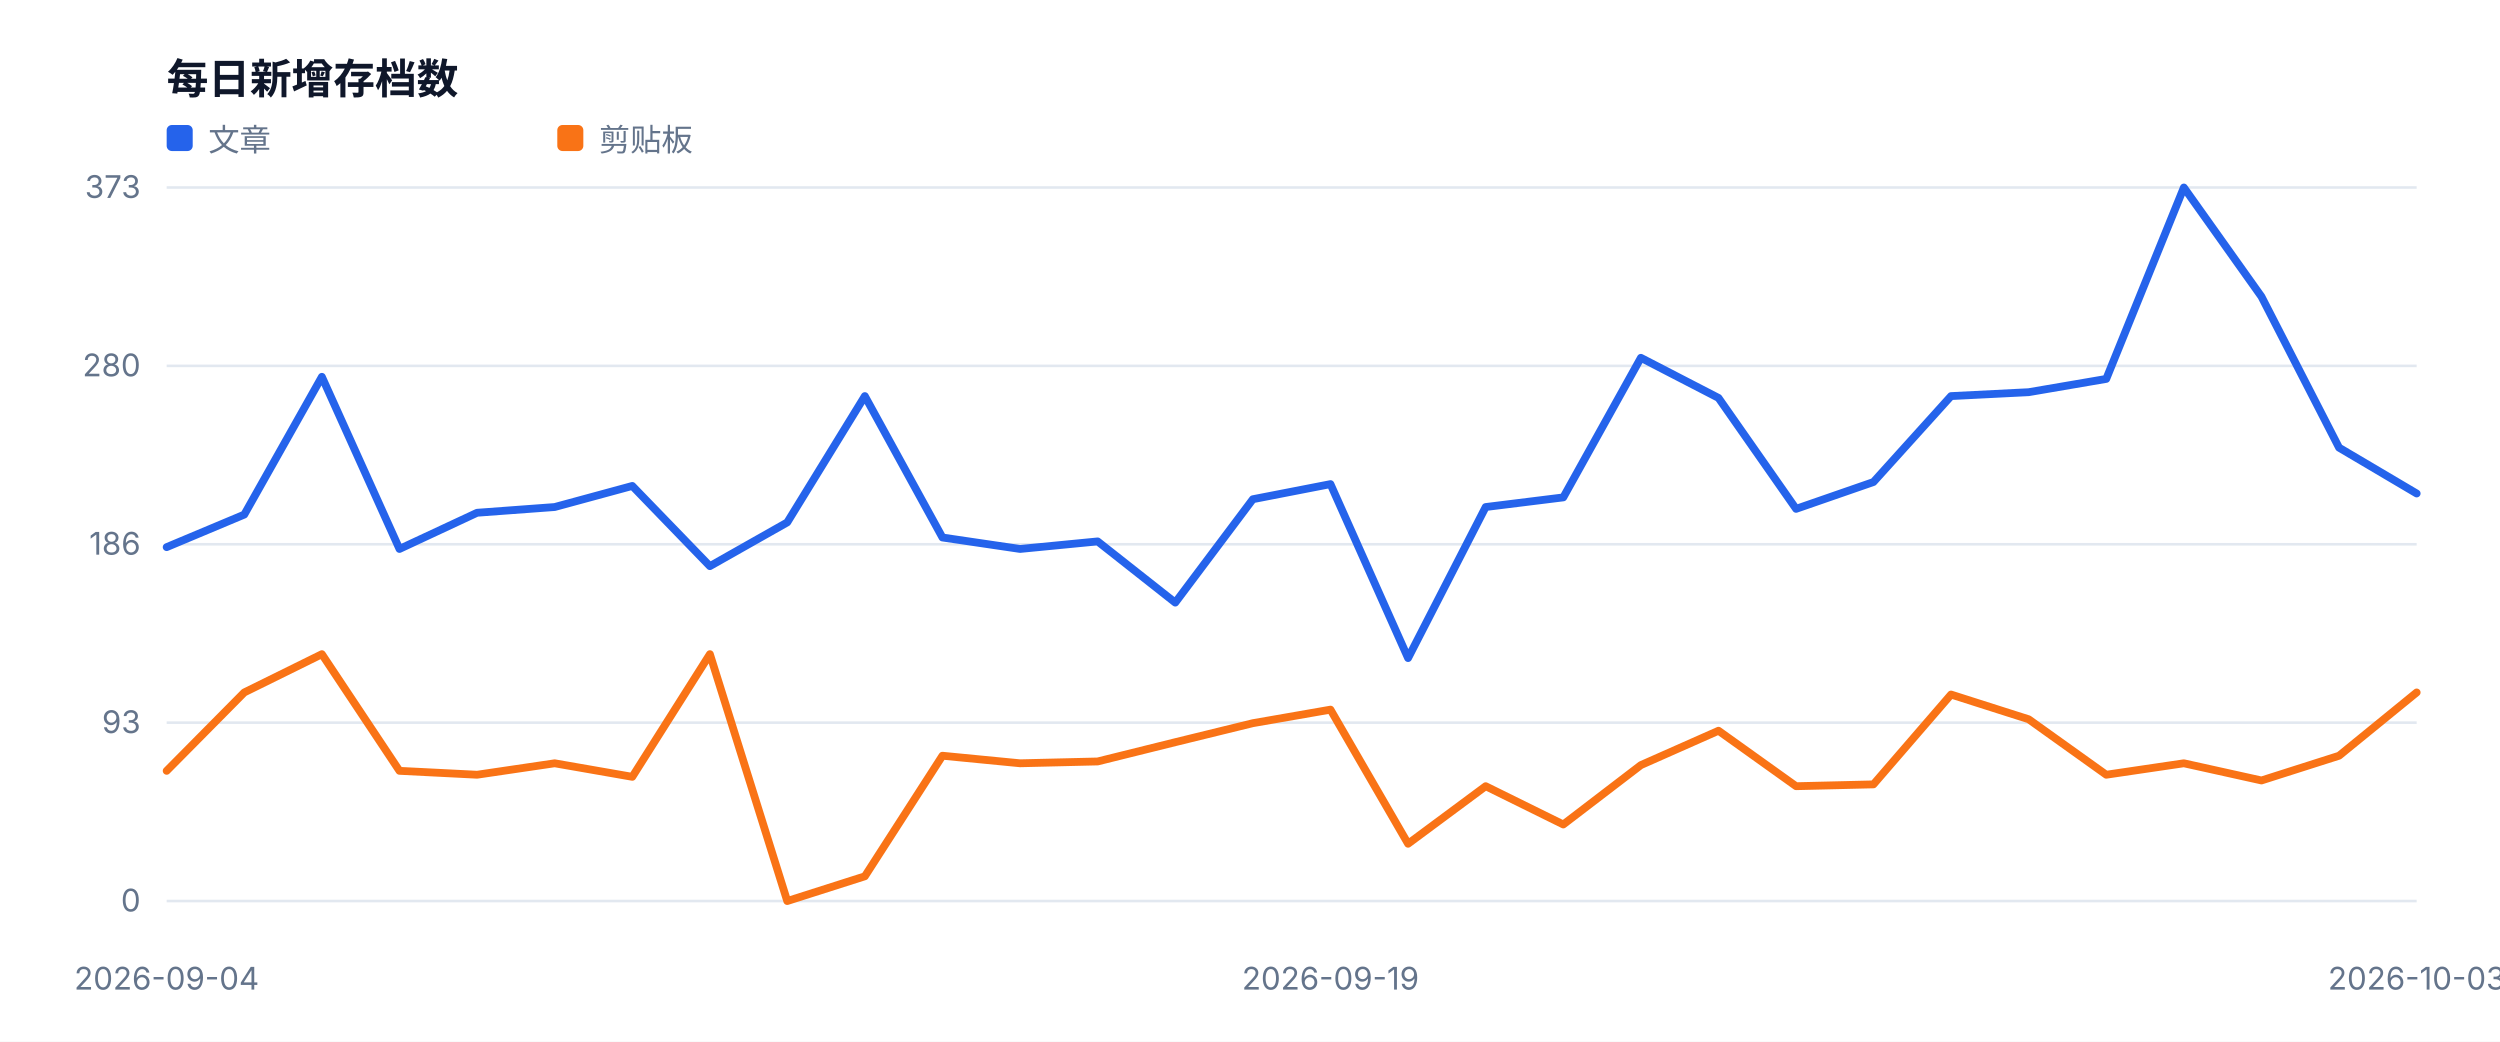
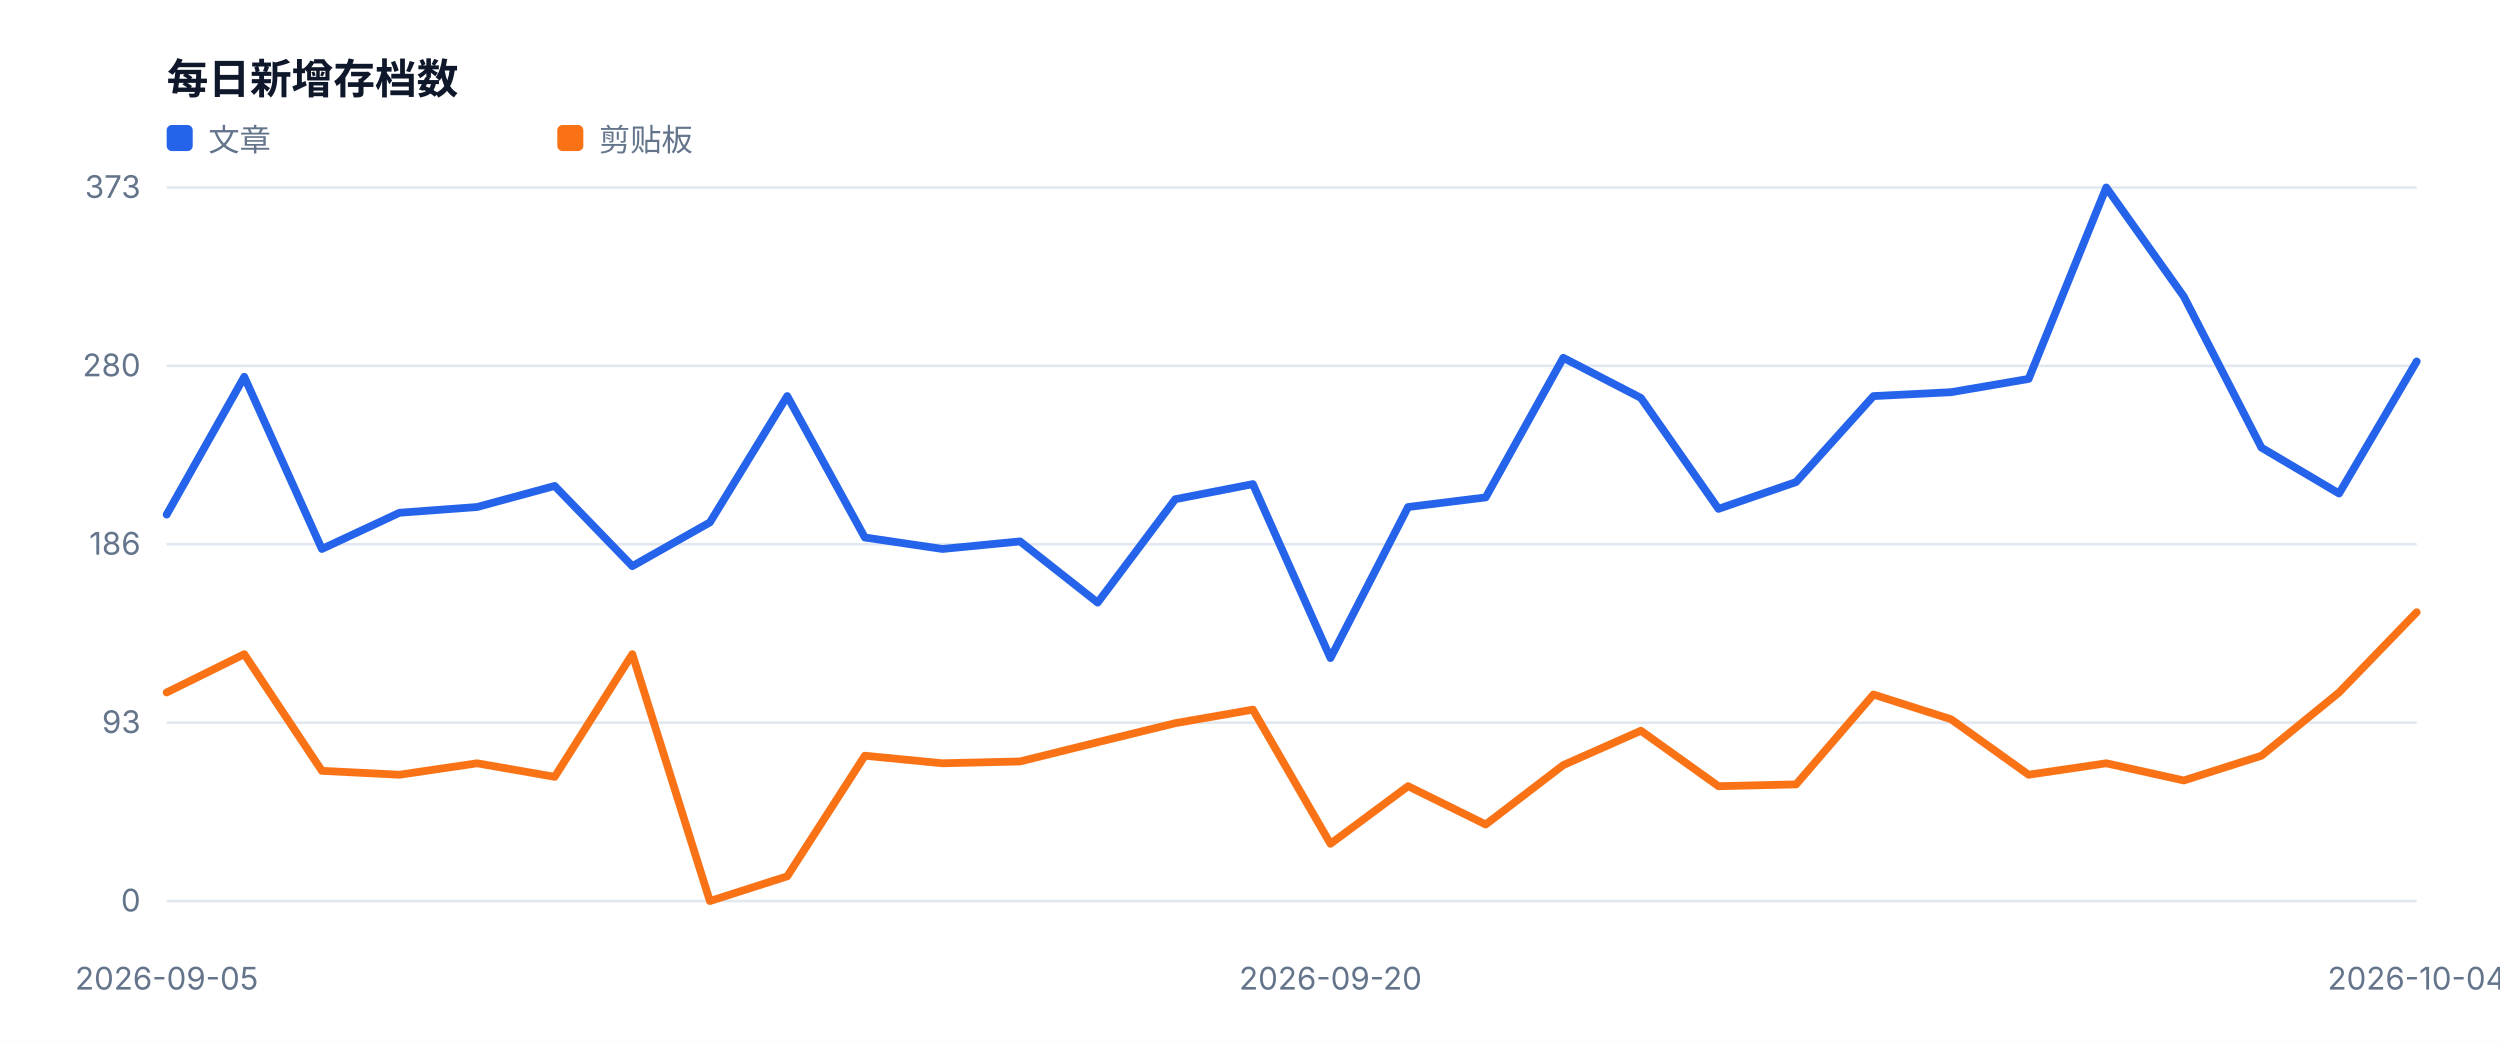
<svg xmlns="http://www.w3.org/2000/svg" width="960" height="400" viewBox="0 0 960 400" role="img">
  <style>text{font-family:-apple-system,BlinkMacSystemFont,'Segoe UI',sans-serif;fill:#334155}.muted{fill:#64748b;font-size:12px}.value{fill:#0f172a;font-size:28px;font-weight:700}.title{fill:#0f172a;font-size:16px;font-weight:700}</style>
  <rect width="100%" height="100%" fill="#ffffff" />
  <text x="64" y="36" class="title">每日新增存档数</text>
  <line x1="64" y1="346.0" x2="928" y2="346.0" stroke="#e2e8f0" />
  <text x="54" y="350.0" text-anchor="end" class="muted">0</text>
  <line x1="64" y1="277.5" x2="928" y2="277.5" stroke="#e2e8f0" />
  <text x="54" y="281.5" text-anchor="end" class="muted">93</text>
  <line x1="64" y1="209.0" x2="928" y2="209.0" stroke="#e2e8f0" />
  <text x="54" y="213.0" text-anchor="end" class="muted">186</text>
  <line x1="64" y1="140.5" x2="928" y2="140.5" stroke="#e2e8f0" />
  <text x="54" y="144.5" text-anchor="end" class="muted">280</text>
  <line x1="64" y1="72.0" x2="928" y2="72.0" stroke="#e2e8f0" />
  <text x="54" y="76.0" text-anchor="end" class="muted">373</text>
-   <text x="64.0" y="380" text-anchor="middle" class="muted">2026-09-04</text>
-   <text x="510.9" y="380" text-anchor="middle" class="muted">2026-09-19</text>
-   <text x="928.0" y="380" text-anchor="middle" class="muted">2026-10-03</text>
-   <polyline fill="none" stroke="#2563eb" stroke-width="3" stroke-linejoin="round" stroke-linecap="round" points="64.0,210.1 93.8,197.6 123.6,144.7 153.4,210.8 183.2,196.9 213.0,194.7 242.8,186.6 272.6,217.4 302.3,200.6 332.1,152.1 361.9,206.4 391.7,210.8 421.5,207.9 451.3,231.4 481.1,191.7 510.9,185.9 540.7,252.7 570.5,194.7 600.3,191.0 630.1,137.4 659.9,152.8 689.7,195.4 719.4,185.1 749.2,152.1 779.0,150.6 808.8,145.5 838.6,72.0 868.4,113.9 898.2,171.9 928.0,189.5" />
+   <text x="64.0" y="380" text-anchor="middle" class="muted">2026-09-05</text>
+   <text x="510.9" y="380" text-anchor="middle" class="muted">2026-09-20</text>
+   <text x="928.0" y="380" text-anchor="middle" class="muted">2026-10-04</text>
+   <polyline fill="none" stroke="#2563eb" stroke-width="3" stroke-linejoin="round" stroke-linecap="round" points="64.0,197.6 93.8,144.7 123.6,210.8 153.4,196.9 183.2,194.7 213.0,186.6 242.8,217.4 272.6,200.6 302.3,152.1 332.1,206.4 361.9,210.8 391.7,207.9 421.5,231.4 451.3,191.7 481.1,185.9 510.9,252.7 540.7,194.7 570.5,191.0 600.3,137.4 630.1,152.8 659.9,195.4 689.7,185.1 719.4,152.1 749.2,150.6 779.0,145.5 808.8,72.0 838.6,113.9 868.4,171.9 898.2,189.5 928.0,138.8" />
  <rect x="64" y="48" width="10" height="10" fill="#2563eb" rx="2" />
  <text x="80" y="58" class="muted">文章</text>
-   <polyline fill="none" stroke="#f97316" stroke-width="3" stroke-linejoin="round" stroke-linecap="round" points="64.0,296.0 93.8,265.9 123.6,251.2 153.4,296.0 183.2,297.5 213.0,293.1 242.8,298.3 272.6,251.2 302.3,346.0 332.1,336.5 361.9,290.2 391.7,293.1 421.5,292.4 451.3,285.0 481.1,277.7 510.9,272.5 540.7,324.0 570.5,301.9 600.3,316.6 630.1,293.8 659.9,280.6 689.7,301.9 719.4,301.2 749.2,266.7 779.0,276.2 808.8,297.5 838.6,293.1 868.4,299.7 898.2,290.2 928.0,265.9" />
+   <polyline fill="none" stroke="#f97316" stroke-width="3" stroke-linejoin="round" stroke-linecap="round" points="64.0,265.9 93.8,251.2 123.6,296.0 153.4,297.5 183.2,293.1 213.0,298.3 242.8,251.2 272.6,346.0 302.3,336.5 332.1,290.2 361.9,293.1 391.7,292.4 421.5,285.0 451.3,277.7 481.1,272.5 510.9,324.0 540.7,301.9 570.5,316.6 600.3,293.8 630.1,280.6 659.9,301.9 689.7,301.2 719.4,266.7 749.2,276.2 779.0,297.5 808.8,293.1 838.6,299.7 868.4,290.2 898.2,265.9 928.0,235.1" />
  <rect x="214" y="48" width="10" height="10" fill="#f97316" rx="2" />
  <text x="230" y="58" class="muted">剪贴板</text>
</svg>
